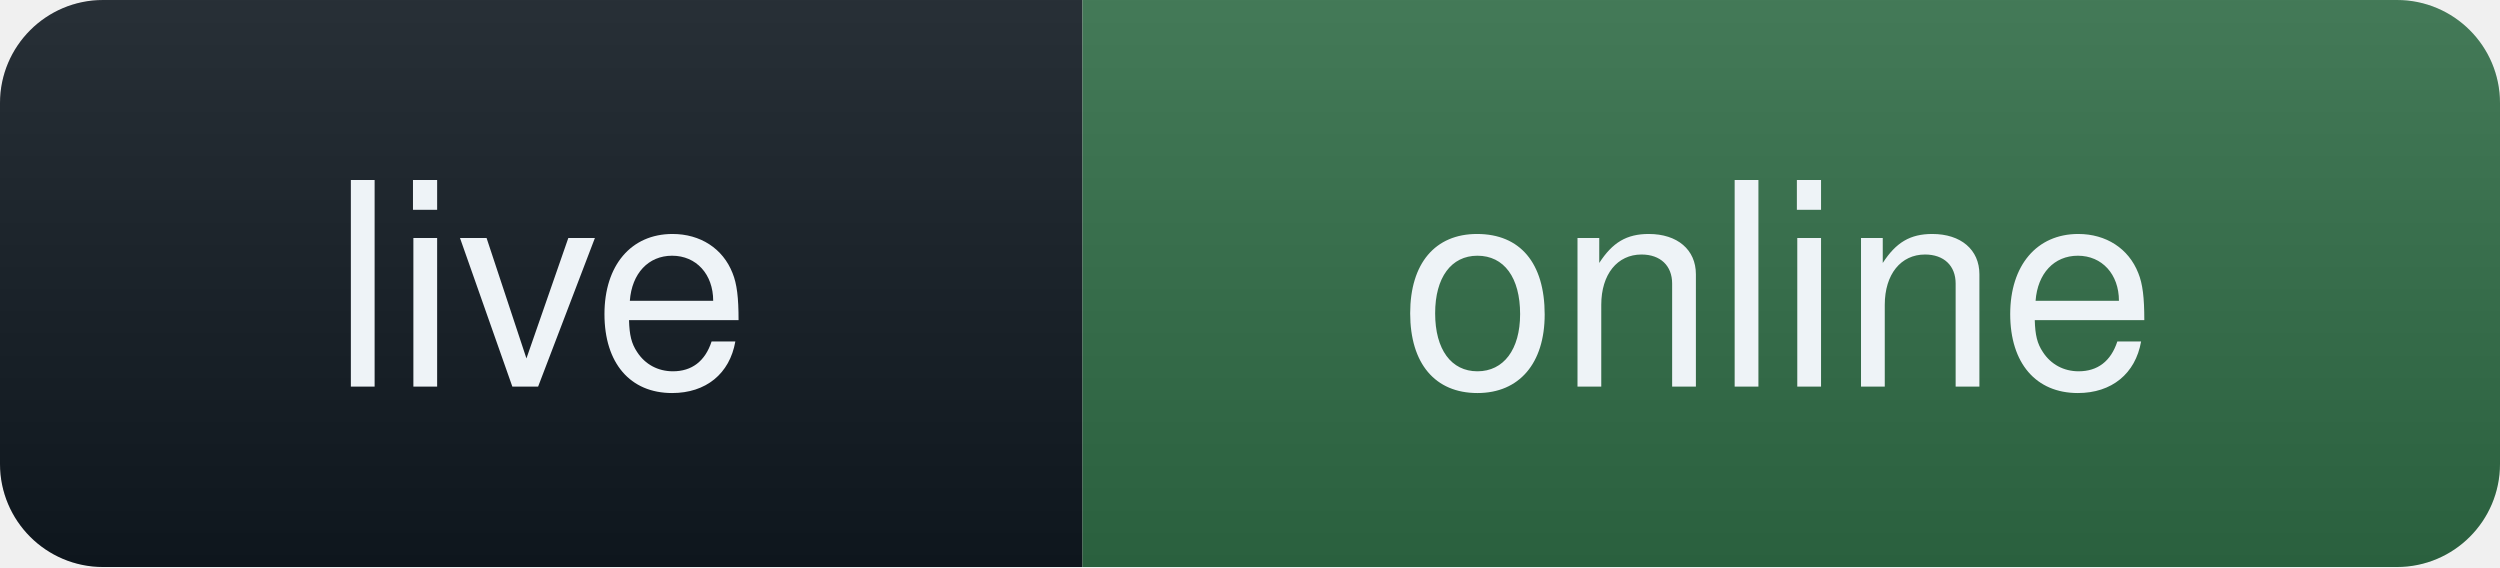
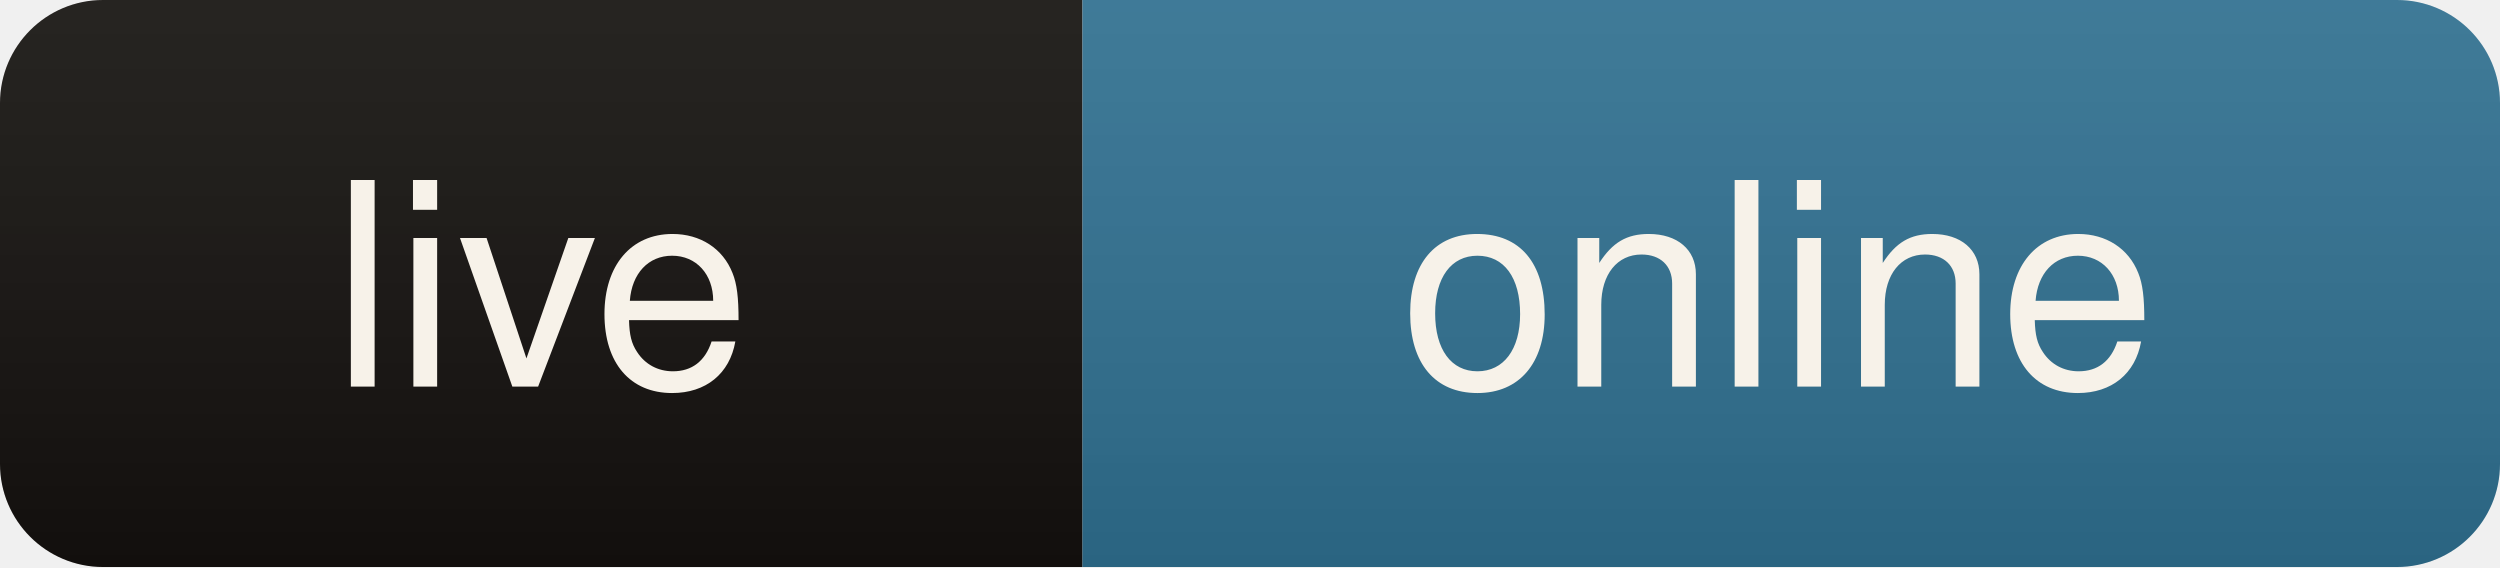
<svg xmlns="http://www.w3.org/2000/svg" width="97" height="22" role="img" aria-label="live: online">
  <linearGradient id="s" x2="0" y2="100%">
-     <stop offset="0" stop-color="#fff" stop-opacity=".10" />
+     <stop offset="0" stop-color="#fff" stop-opacity=".08" />
    <stop offset="1" stop-color="#000" stop-opacity=".10" />
  </linearGradient>
  <clipPath id="r">
    <rect width="97" height="22" rx="4" fill="#fff" />
  </clipPath>
  <g clip-path="url(#r)">
-     <rect width="42" height="22" fill="#101820" />
-     <rect x="42" width="55" height="22" fill="#2f6b45" />
+     <rect width="42" height="22" fill="#14110e" />
+     <rect x="42" width="55" height="22" fill="#2f6f8f" />
    <rect width="97" height="22" fill="url(#s)" />
  </g>
-   <g fill="#eef3f7" font-family="ui-sans-serif,Segoe UI,Helvetica,Arial,sans-serif" font-size="11" text-anchor="middle">
+   <g fill="#f7f2e9" font-family="ui-sans-serif,Segoe UI,Helvetica,Arial,sans-serif" font-size="11" text-anchor="middle">
    <text x="21" y="15">live</text>
    <text x="69" y="15">online</text>
  </g>
</svg>
